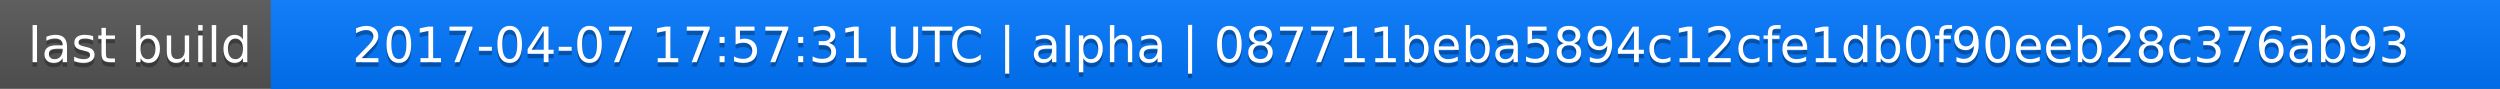
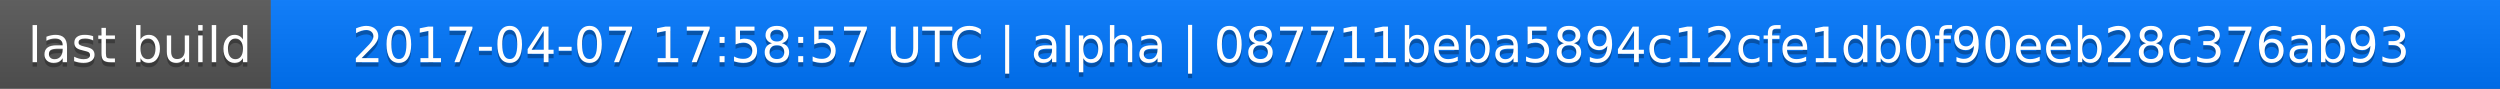
<svg xmlns="http://www.w3.org/2000/svg" width="563" height="20">
  <linearGradient id="a" x2="0" y2="100%">
    <stop offset="0" stop-color="#bbb" stop-opacity=".1" />
    <stop offset="1" stop-opacity=".1" />
  </linearGradient>
  <rect rx="0" width="563" height="20" fill="#555" />
  <rect rx="0" x="61" width="502" height="20" fill="#07f" />
  <path fill="#07f" d="M61 0h4v20h-4z" />
  <rect rx="0" width="563" height="20" fill="url(#a)" />
  <g fill="#fff" text-anchor="middle" font-family="DejaVu Sans,Verdana,Geneva,sans-serif" font-size="11">
    <text x="31.5" y="15" fill="#010101" fill-opacity=".3">last build</text>
    <text x="31.5" y="14">last build</text>
-     <text x="311" y="15" fill="#010101" fill-opacity=".3">2017-04-07 17:57:31 UTC | alpha | 087711beba5894c12cfe1db0f90eeb28c376ab93</text>
-     <text x="311" y="14">2017-04-07 17:57:31 UTC | alpha | 087711beba5894c12cfe1db0f90eeb28c376ab93</text>
+     <text x="311" y="15" fill="#010101" fill-opacity=".3">2017-04-07 17:58:57 UTC | alpha | 087711beba5894c12cfe1db0f90eeb28c376ab93</text>
+     <text x="311" y="14">2017-04-07 17:58:57 UTC | alpha | 087711beba5894c12cfe1db0f90eeb28c376ab93</text>
  </g>
</svg>
